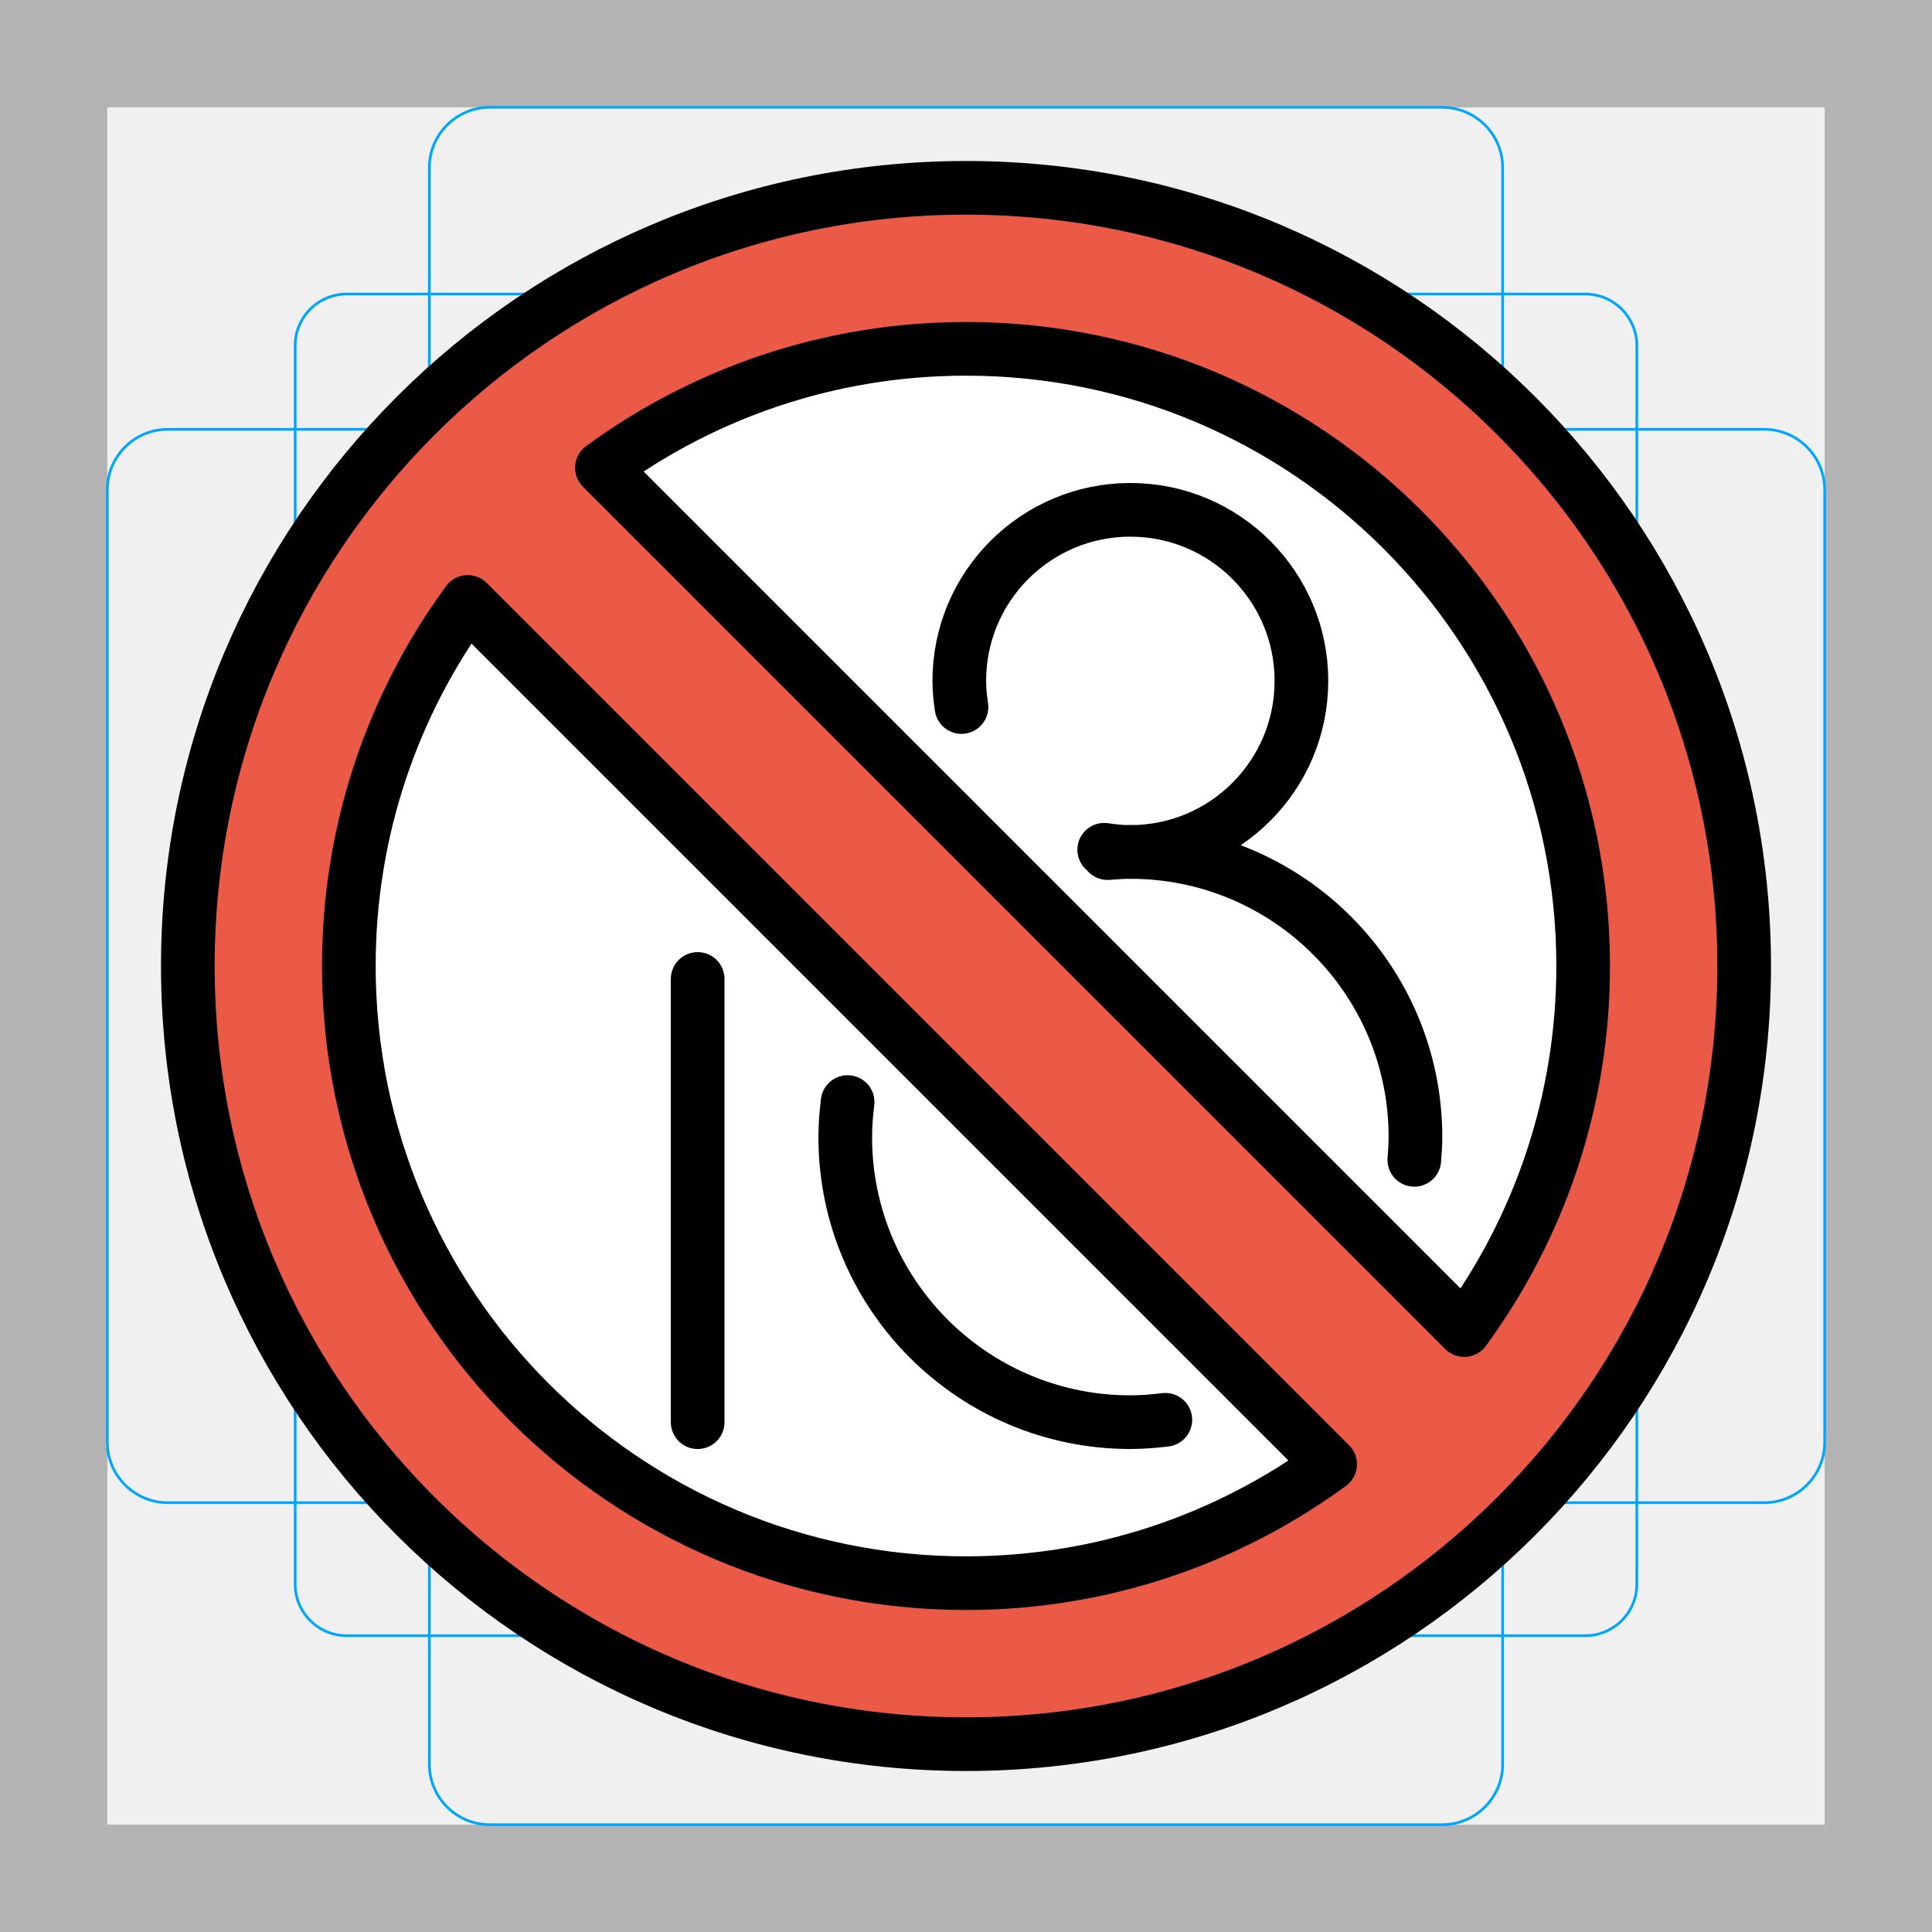
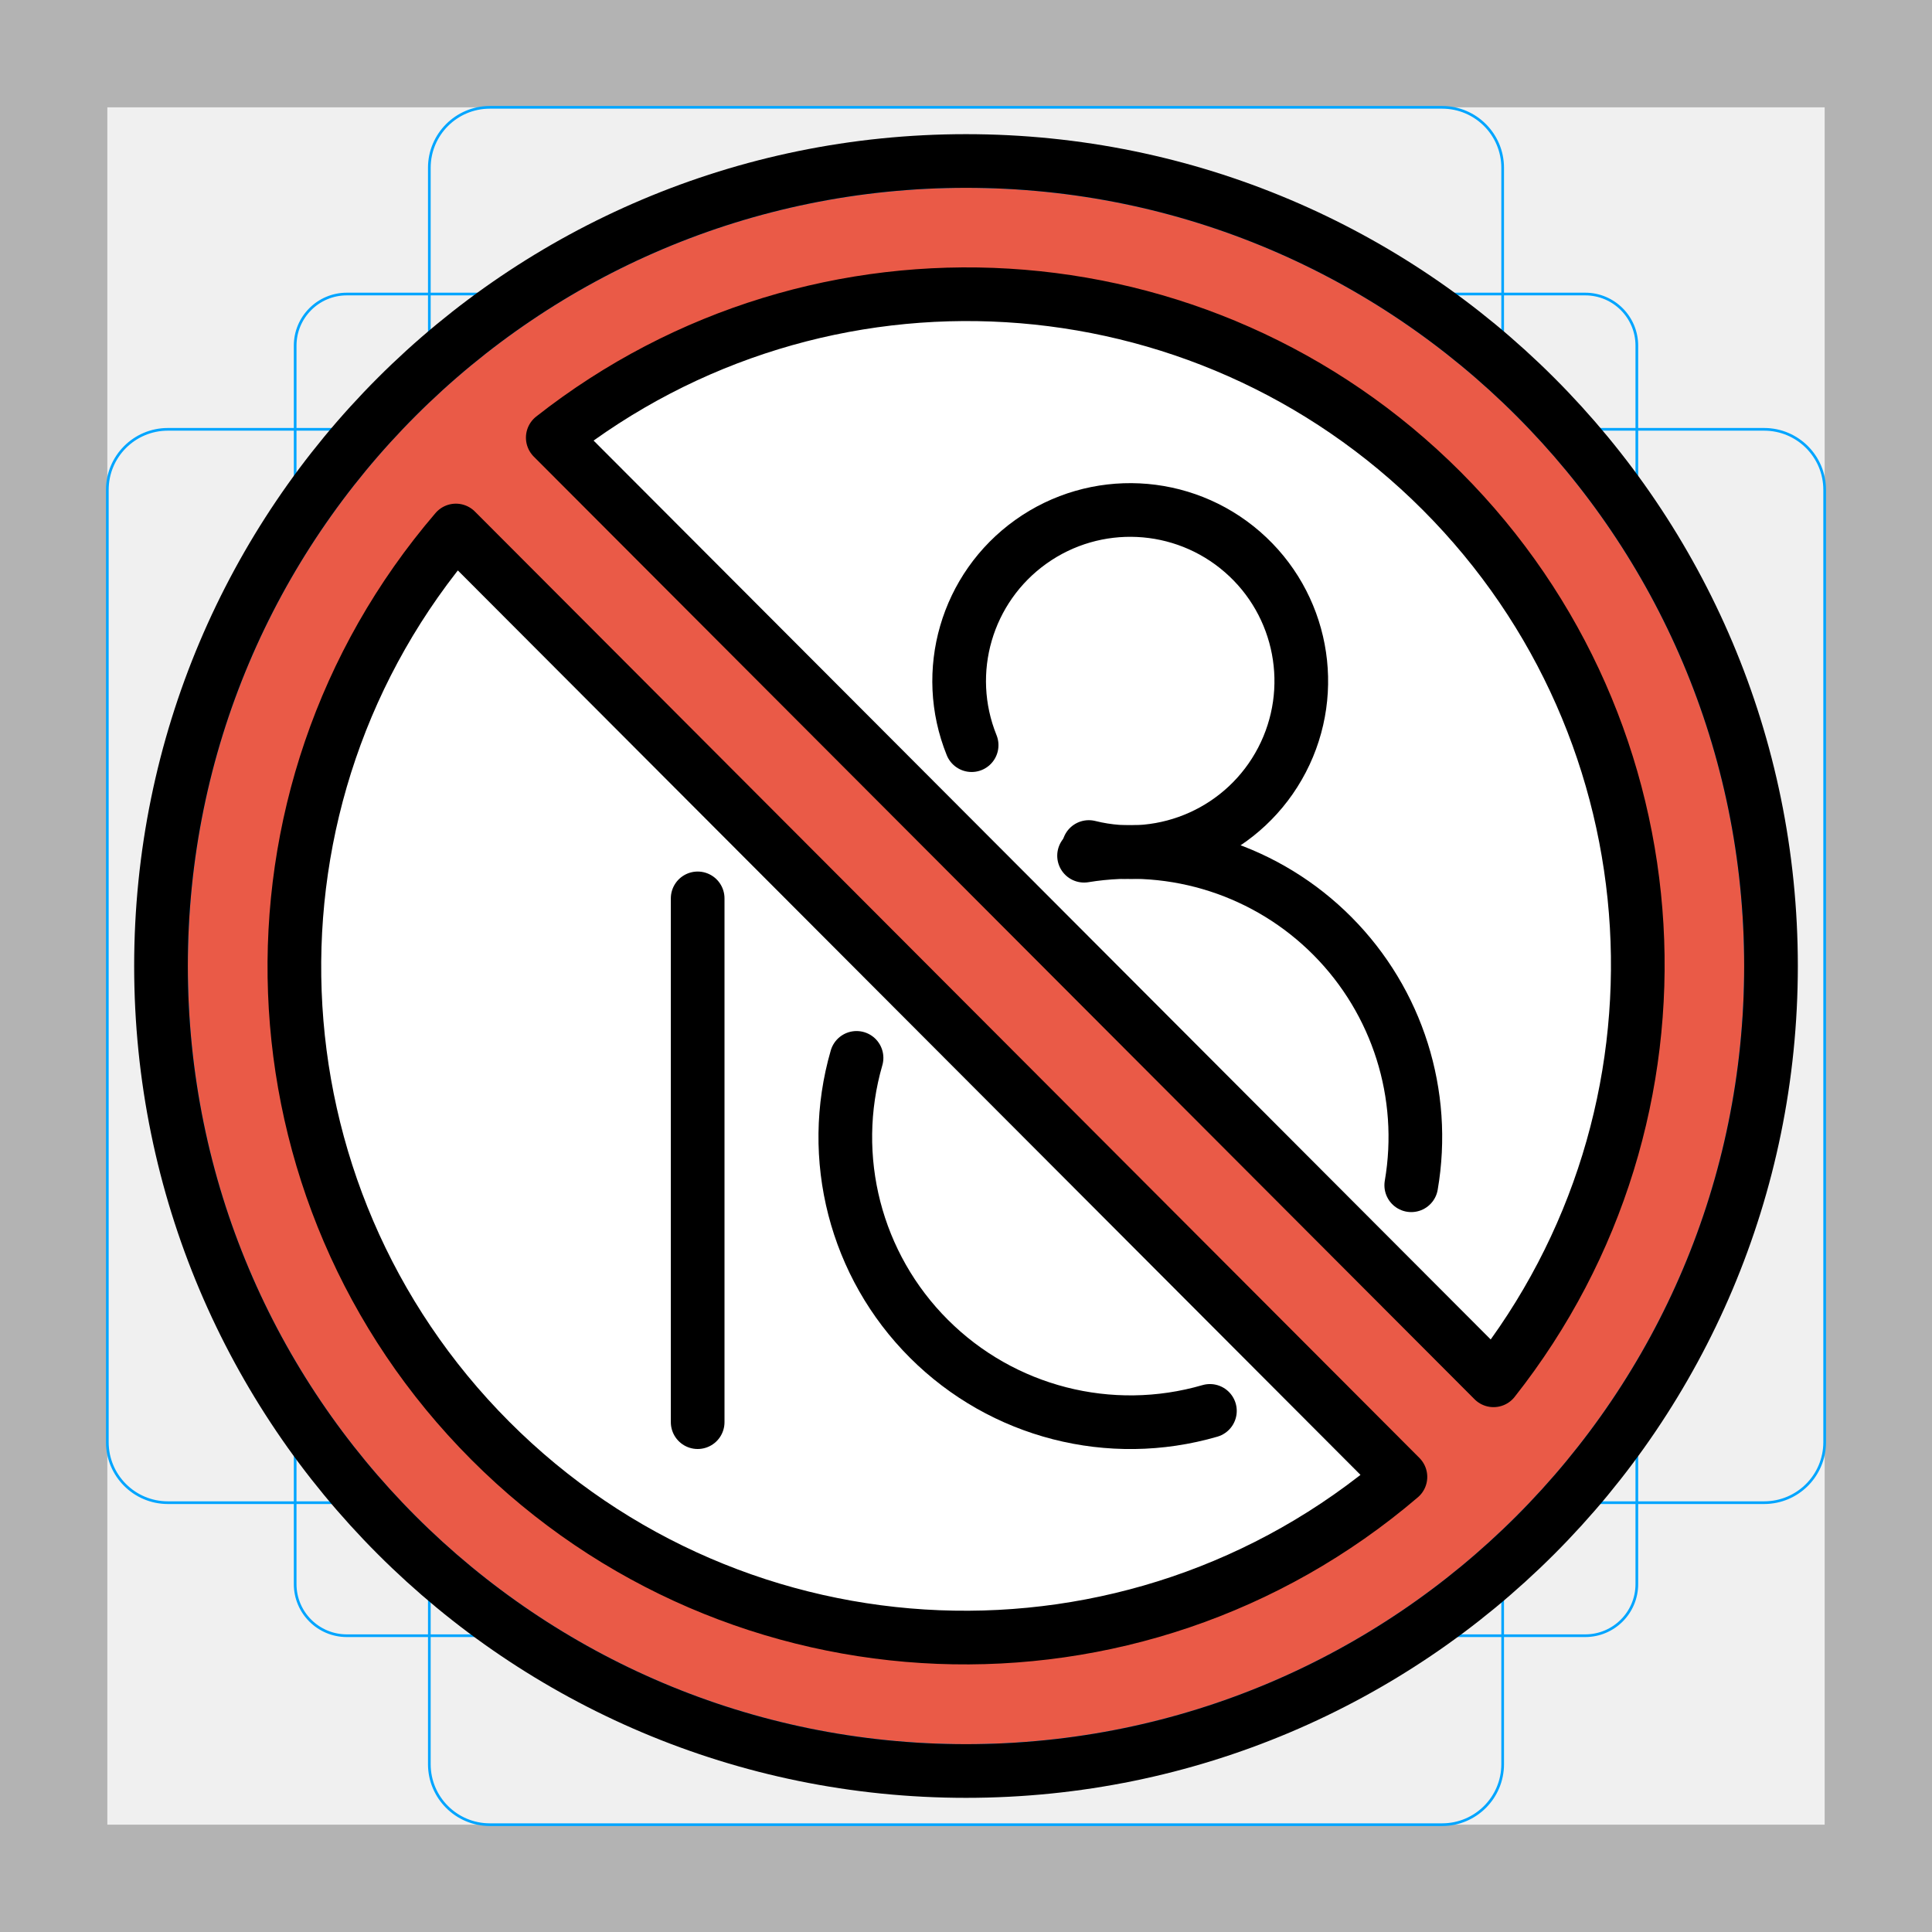
<svg xmlns="http://www.w3.org/2000/svg" id="emoji" viewBox="0 0 72 72">
  <g id="grid">
    <path fill="#b3b3b3" d="M68,4V68H4V4H68m4-4H0V72H72V0Z" />
    <path fill="none" stroke="#00a5ff" stroke-miterlimit="10" stroke-width="0.1" d="M12.923,10.958H59.077A1.923,1.923,0,0,1,61,12.881V59.035a1.923,1.923,0,0,1-1.923,1.923H12.923A1.923,1.923,0,0,1,11,59.035V12.881A1.923,1.923,0,0,1,12.923,10.958Z" />
    <rect x="16" y="4" rx="2.254" width="40" height="64" fill="none" stroke="#00a5ff" stroke-miterlimit="10" stroke-width="0.1" />
    <rect x="16" y="4" rx="2.254" width="40" height="64" transform="translate(72) rotate(90)" fill="none" stroke="#00a5ff" stroke-miterlimit="10" stroke-width="0.1" />
    <circle cx="36" cy="36" r="29" fill="none" stroke="#00a5ff" stroke-miterlimit="10" stroke-width="0.1" />
  </g>
  <g id="color">
-     <circle cx="36" cy="36" r="26" fill="#FFFFFF" stroke="none" />
-     <path fill="#ea5a47" stroke="none" stroke-linecap="round" stroke-linejoin="round" stroke-miterlimit="10" stroke-width="2" d="M36,7C19.984,7,7,19.984,7,36s12.984,29,29,29s29-12.984,29-29S52.016,7,36,7z M13,36c0-5.075,1.647-9.764,4.432-13.568 l32.137,32.137C45.764,57.352,41.075,59,36,59C23.297,59,13,48.703,13,36z M54.568,49.568L22.432,17.432 C26.236,14.648,30.925,13,36,13c12.703,0,23,10.297,23,23C59,41.075,57.352,45.764,54.568,49.568z" />
+     <circle cx="36" cy="36" r="26" fill="#fff" />
+     <path d="m36 7c-16.02 0-29 12.98-29 29s12.98 29 29 29 29-12.98 29-29-12.98-29-29-29zm-25.21 29.27c0-5.075 3.417-12.69 6.202-16.49l35.2 35.27c-3.805 2.784-10.93 5.904-16.01 5.904-12.7 0-25.39-11.98-25.39-24.68zm44.87 15.18-35.06-35.13c3.805-2.784 10.77-5.441 15.84-5.441 12.7 0 24.68 12.25 24.68 24.95 0 5.075-2.686 11.81-5.47 15.62z" fill="#ea5a47" stroke-miterlimit="10" />
  </g>
-   <g id="hair" />
-   <g id="skin" />
-   <g id="skin-shadow" />
  <g id="line">
-     <path fill="none" stroke="#000000" stroke-linecap="round" stroke-linejoin="round" stroke-miterlimit="10" stroke-width="2" d="M41.276,31.793c0.281-0.022,0.563-0.043,0.849-0.043c-0.332,0-0.656-0.033-0.974-0.082" />
-     <line x1="26" x2="26" y1="36.483" y2="53" fill="none" stroke="#000000" stroke-linecap="round" stroke-linejoin="round" stroke-miterlimit="10" stroke-width="2" />
-     <path fill="none" stroke="#000000" stroke-linecap="round" stroke-linejoin="round" stroke-miterlimit="10" stroke-width="2" d="M43.429,52.912C43.001,52.964,42.567,53,42.125,53C36.257,53,31.5,48.243,31.5,42.375c0-0.442,0.036-0.876,0.088-1.304" />
-     <path fill="none" stroke="#000000" stroke-linecap="round" stroke-linejoin="round" stroke-miterlimit="10" stroke-width="2" d="M35.832,26.349c-0.049-0.319-0.082-0.642-0.082-0.974c0-3.521,2.854-6.375,6.375-6.375 c3.521,0,6.375,2.854,6.375,6.375s-2.854,6.375-6.375,6.375c5.868,0,10.625,4.757,10.625,10.625 c0,0.287-0.021,0.568-0.043,0.849" />
-     <path fill="none" stroke="#000000" stroke-linecap="round" stroke-linejoin="round" stroke-miterlimit="10" stroke-width="2" d="M36,7C19.984,7,7,19.984,7,36s12.984,29,29,29s29-12.984,29-29S52.016,7,36,7z M13,36c0-5.075,1.647-9.764,4.432-13.568 l32.137,32.137C45.764,57.352,41.075,59,36,59C23.297,59,13,48.703,13,36z M54.568,49.568L22.432,17.432 C26.236,14.648,30.925,13,36,13c12.703,0,23,10.297,23,23C59,41.075,57.352,45.764,54.568,49.568z" />
+     <circle cx="36" cy="36" r="30" fill="none" stroke="#000" stroke-linecap="round" stroke-linejoin="round" stroke-width="2" />
+     <path d="m36.21 27.77a6.375 6.375 0 0 1 2.207-7.579 6.375 6.375 0 0 1 7.885 0.378 6.375 6.375 0 0 1 1.473 7.755 6.375 6.375 0 0 1-7.198 3.242" style="fill:none;paint-order:normal;stroke-linecap:round;stroke-linejoin:round;stroke-width:2;stroke:#000" />
+     <path d="m40.4 31.89a10.62 10.62 0 0 1 9.261 2.998 10.62 10.62 0 0 1 2.932 9.283" style="fill:none;paint-order:normal;stroke-linecap:round;stroke-linejoin:round;stroke-width:2;stroke:#000" />
+     <path d="m45.09 52.58a10.62 10.62 0 0 1-10.47-2.686 10.62 10.62 0 0 1-2.699-10.47" style="fill:none;paint-order:normal;stroke-linecap:round;stroke-linejoin:round;stroke-width:2;stroke:#000" />
+     <path d="m26 33.48v19.52" style="fill:none;stroke-linecap:round;stroke-linejoin:round;stroke-miterlimit:10;stroke-width:2;stroke:#000" />
+     <path d="m55.66 51.44a24.99 24.99 0 0 0-35.06-35.13z" fill="none" stroke="#000" stroke-linecap="round" stroke-linejoin="round" stroke-width="2" />
+     <path d="m16.99 19.77a24.99 24.99 0 0 0 35.2 35.27z" fill="none" stroke="#000" stroke-linecap="round" stroke-linejoin="round" stroke-width="2" />
  </g>
</svg>
